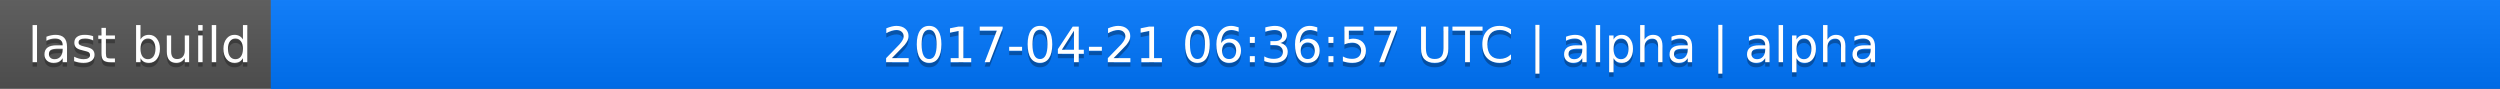
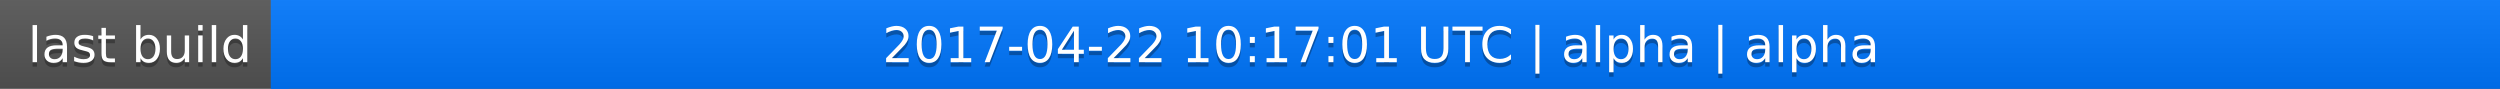
<svg xmlns="http://www.w3.org/2000/svg" width="563" height="20">
  <linearGradient id="a" x2="0" y2="100%">
    <stop offset="0" stop-color="#bbb" stop-opacity=".1" />
    <stop offset="1" stop-opacity=".1" />
  </linearGradient>
  <rect rx="0" width="563" height="20" fill="#555" />
  <rect rx="0" x="61" width="502" height="20" fill="#07f" />
  <path fill="#07f" d="M61 0h4v20h-4z" />
  <rect rx="0" width="563" height="20" fill="url(#a)" />
  <g fill="#fff" text-anchor="middle" font-family="DejaVu Sans,Verdana,Geneva,sans-serif" font-size="11">
    <text x="31.5" y="15" fill="#010101" fill-opacity=".3">last build</text>
    <text x="31.5" y="14">last build</text>
-     <text x="311" y="15" fill="#010101" fill-opacity=".3">2017-04-21 06:36:57 UTC | alpha | alpha</text>
-     <text x="311" y="14">2017-04-21 06:36:57 UTC | alpha | alpha</text>
+     <text x="311" y="15" fill="#010101" fill-opacity=".3">2017-04-22 10:17:01 UTC | alpha | alpha</text>
+     <text x="311" y="14">2017-04-22 10:17:01 UTC | alpha | alpha</text>
  </g>
</svg>
